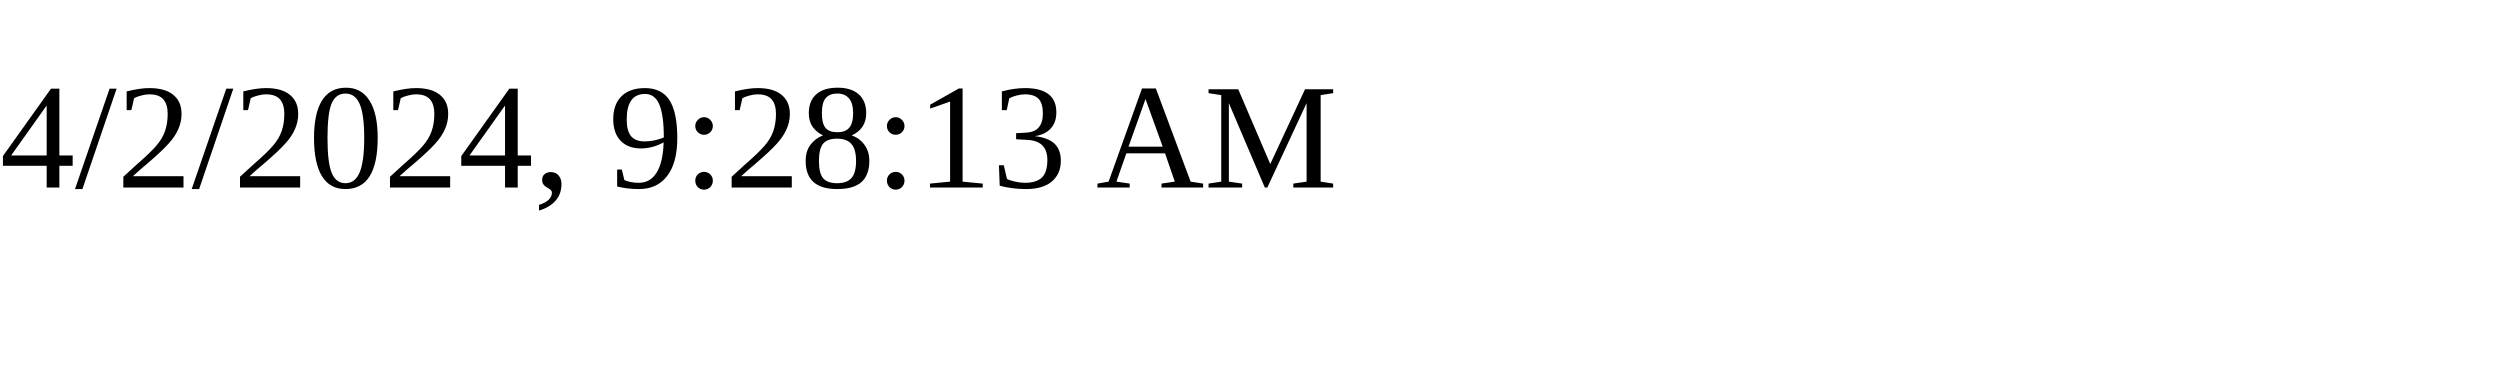
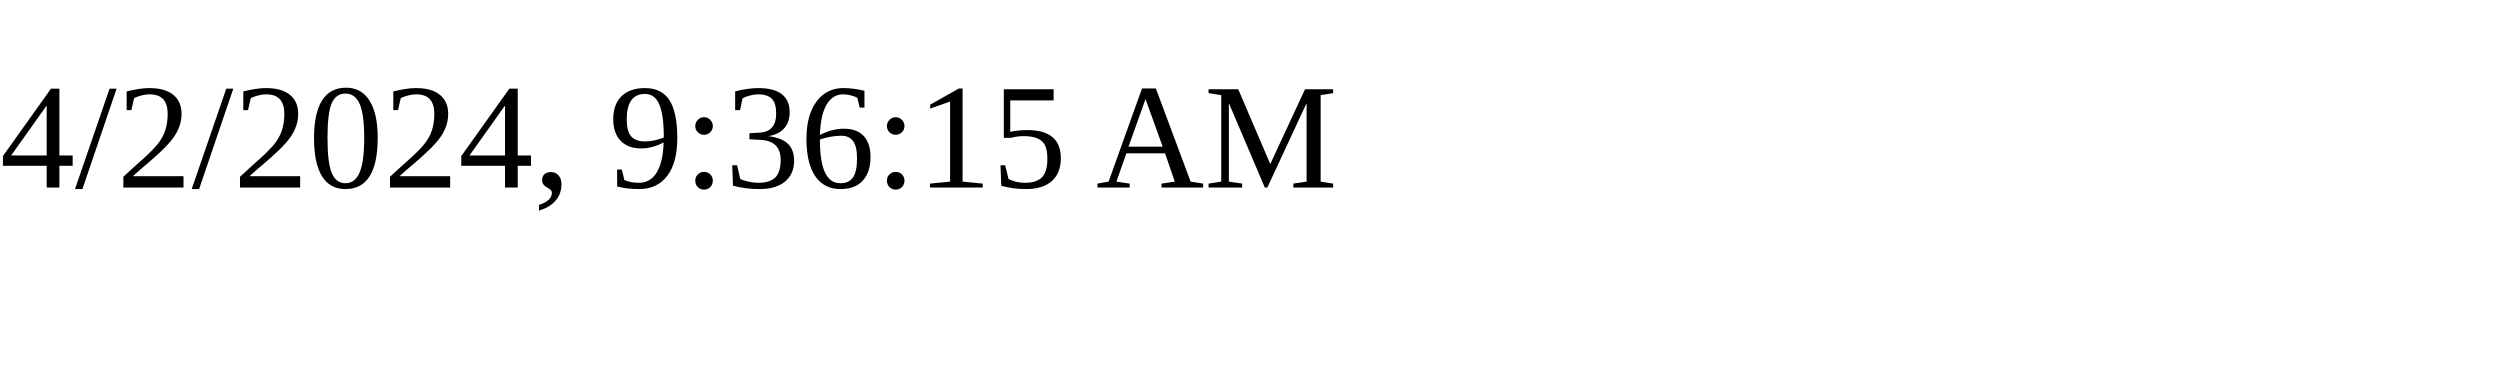
<svg xmlns="http://www.w3.org/2000/svg" height="30" width="200">
-   <text x="0" y="15">4/2/2024, 9:28:13 AM</text>
+   <text x="0" y="15">4/2/2024, 9:36:15 AM</text>
</svg>
